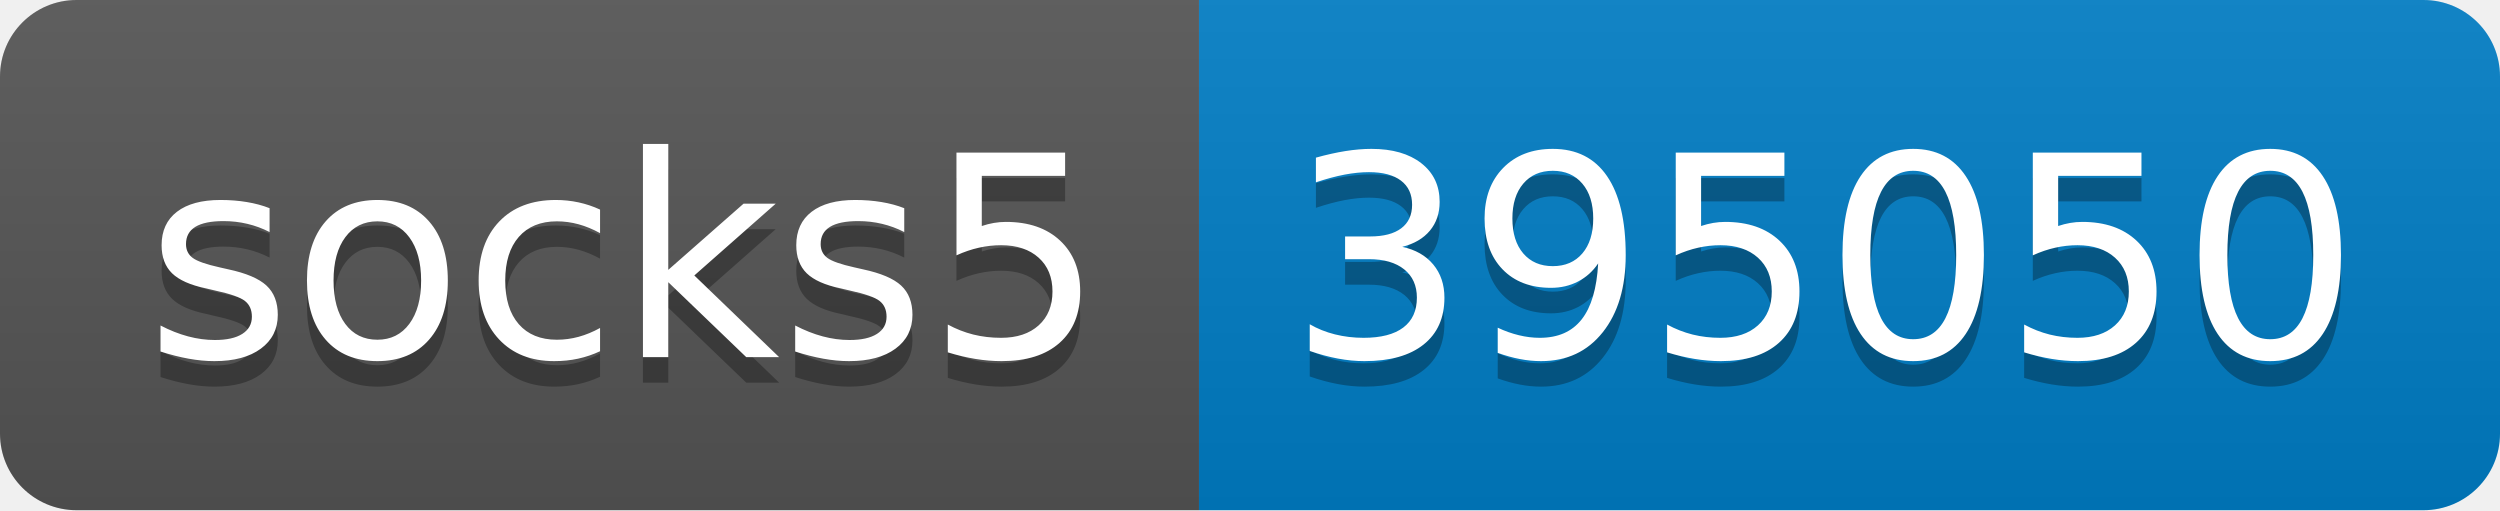
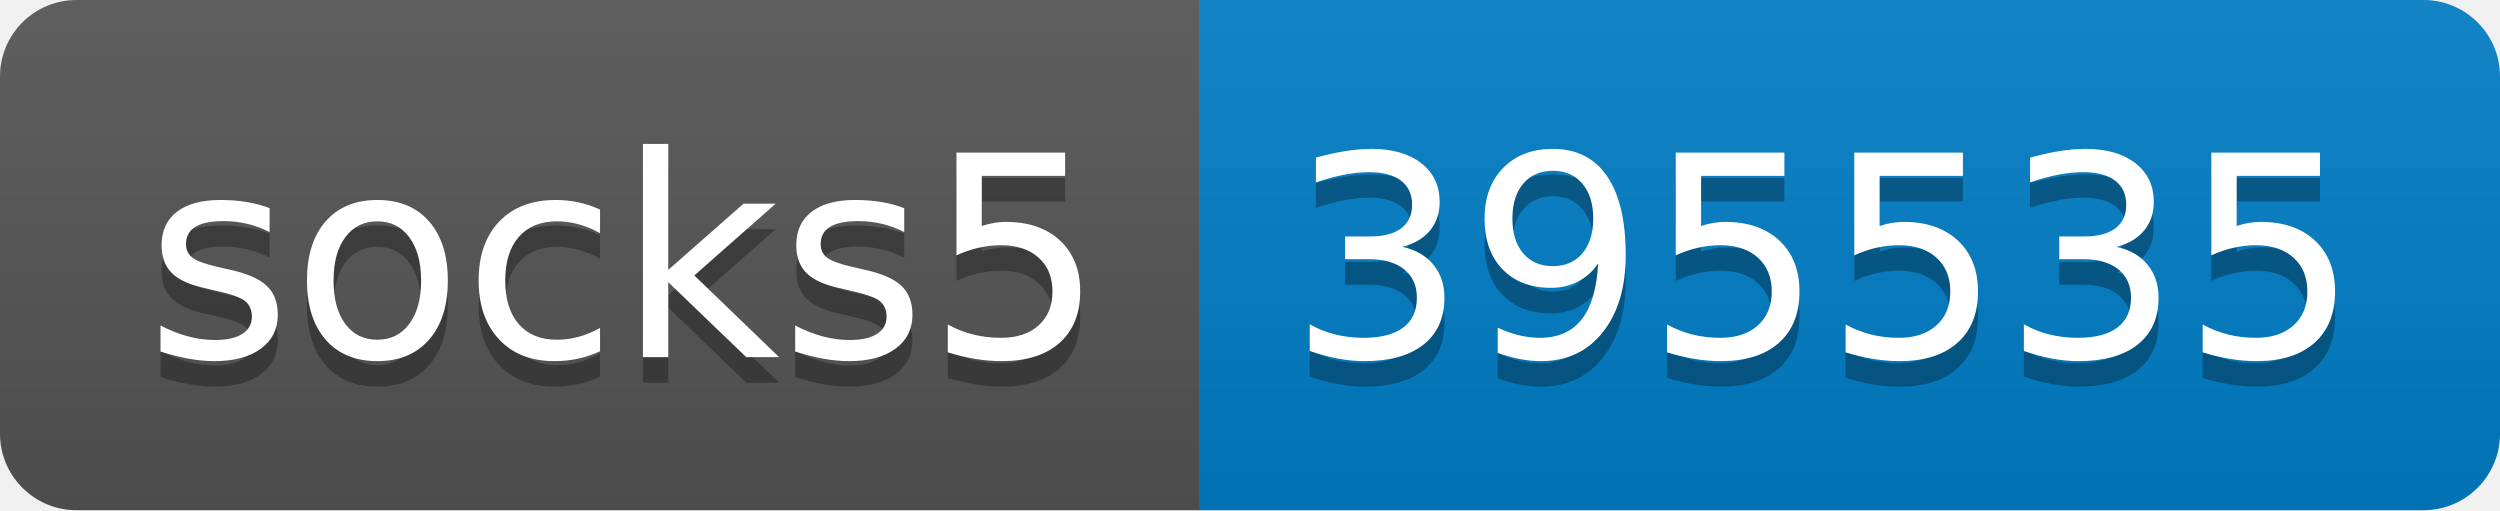
- <svg xmlns="http://www.w3.org/2000/svg" width="98" height="20" role="img" aria-label="socks5: 395050">
+ <svg xmlns="http://www.w3.org/2000/svg" width="98" height="20" role="img" aria-label="socks5: 395535">
  <linearGradient id="s" x2="0" y2="100%">
    <stop offset="0" stop-color="#bbb" stop-opacity=".1" />
    <stop offset="1" stop-opacity=".1" />
  </linearGradient>
  <clipPath id="r">
    <rect width="98" height="20" rx="3" fill="#fff" />
  </clipPath>
  <g clip-path="url(#r)">
    <rect width="47" height="20" fill="#555" />
    <rect x="47" width="51" height="20" fill="#007ec6" />
    <rect width="98" height="20" fill="url(#s)" />
  </g>
  <g fill="#fff" text-anchor="middle" font-family="Verdana,Geneva,DejaVu Sans,sans-serif" text-rendering="geometricPrecision" font-size="110">
    <text aria-hidden="true" x="245" y="150" fill="#010101" fill-opacity=".3" transform="scale(.1)" textLength="370">socks5</text>
    <text x="245" y="140" transform="scale(.1)" fill="#fff" textLength="370">socks5</text>
-     <text aria-hidden="true" x="715" y="150" fill="#010101" fill-opacity=".3" transform="scale(.1)" textLength="410">395050</text>
-     <text x="715" y="140" transform="scale(.1)" fill="#fff" textLength="410">395050</text>
+     <text aria-hidden="true" x="715" y="150" fill="#010101" fill-opacity=".3" transform="scale(.1)" textLength="410">395535</text>
+     <text x="715" y="140" transform="scale(.1)" fill="#fff" textLength="410">395535</text>
  </g>
</svg>
